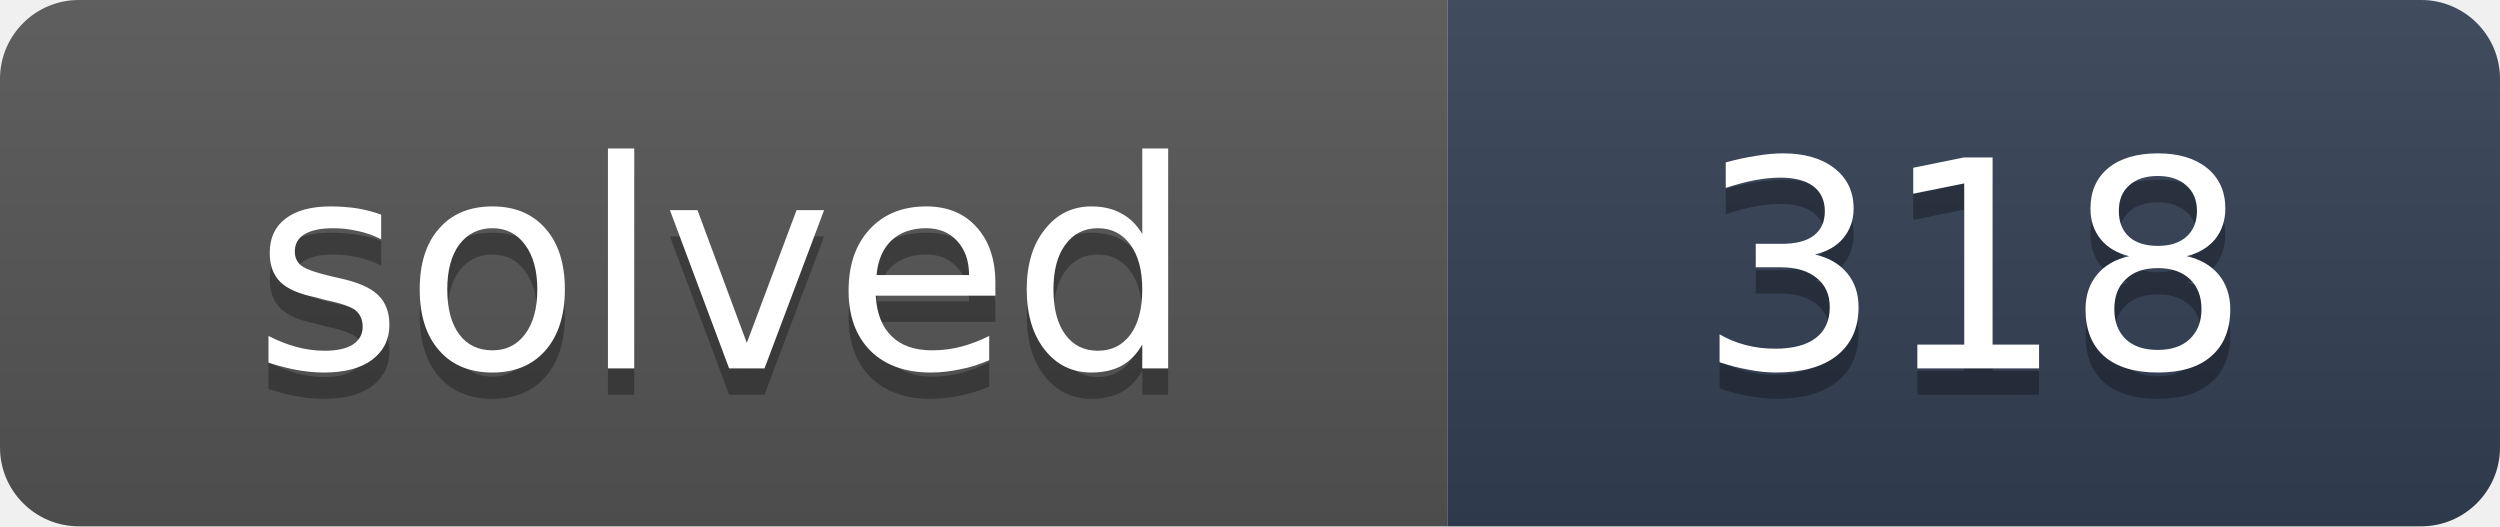
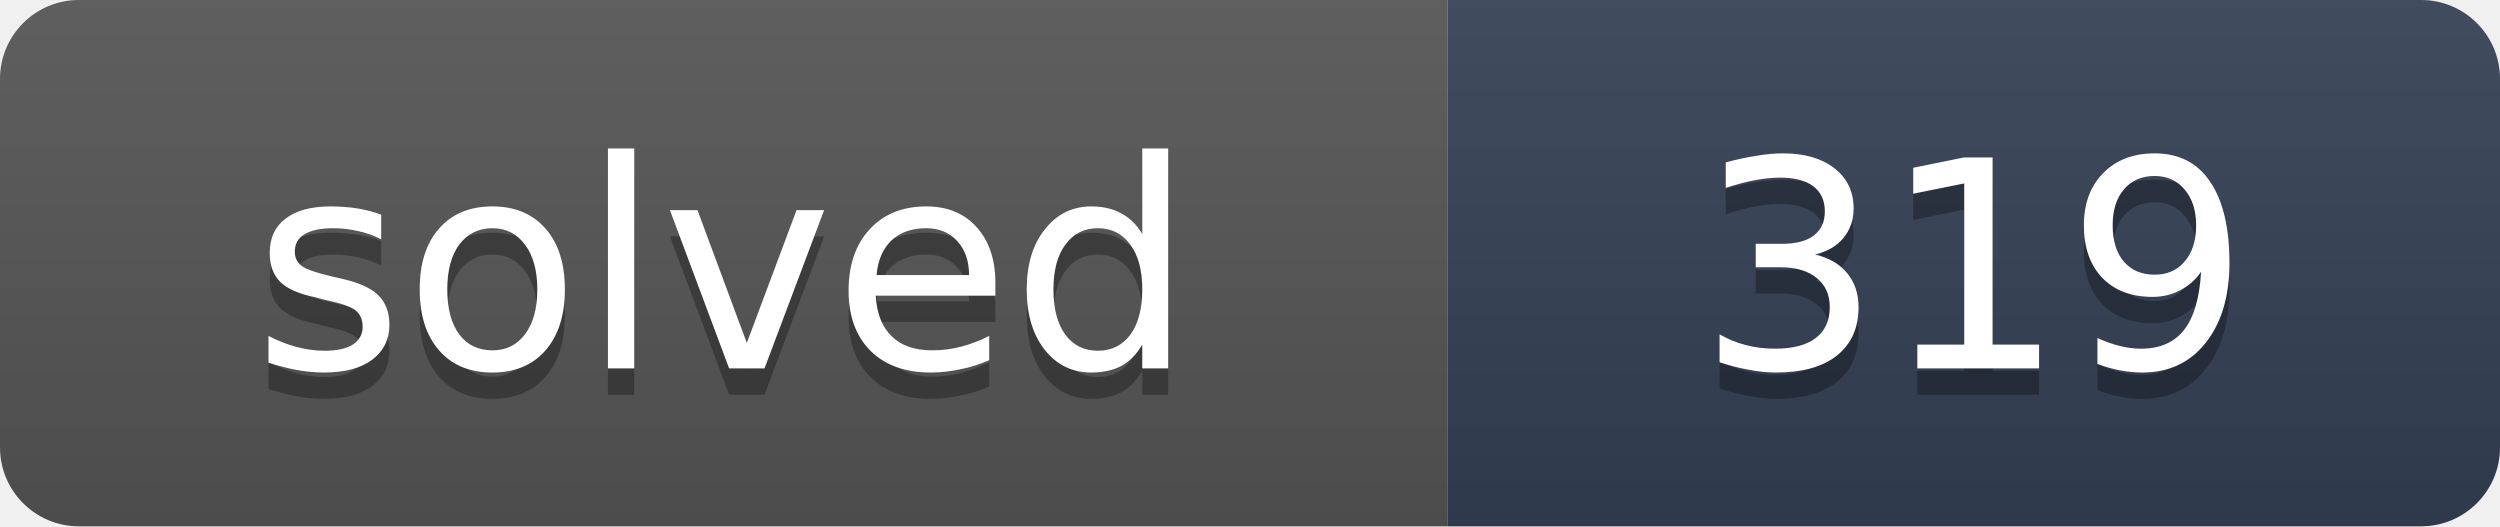
- <svg xmlns="http://www.w3.org/2000/svg" width="95" height="20" role="img" aria-label="solved: 318">
+ <svg xmlns="http://www.w3.org/2000/svg" width="95" height="20" role="img" aria-label="solved: 319">
  <linearGradient id="s" x2="0" y2="100%">
    <stop offset="0" stop-color="#bbb" stop-opacity=".1" />
    <stop offset="1" stop-opacity=".1" />
  </linearGradient>
  <clipPath id="r">
    <rect width="95" height="20" rx="3" fill="#fff" />
  </clipPath>
  <g clip-path="url(#r)">
    <rect width="55" height="20" fill="#555" />
    <rect x="55" width="40" height="20" fill="#334155" />
    <rect width="95" height="20" fill="url(#s)" />
  </g>
  <g fill="#fff" text-anchor="middle" font-family="Verdana,DejaVu Sans,Geneva,sans-serif" font-size="11">
    <text x="27.5" y="15" fill="#010101" fill-opacity=".3" textLength="35">solved</text>
    <text x="27.5" y="14" fill="#fff" textLength="35">solved</text>
-     <text x="75" y="15" fill="#010101" fill-opacity=".3" textLength="20">318</text>
-     <text x="75" y="14" fill="#fff" textLength="20">318</text>
+     <text x="75" y="15" fill="#010101" fill-opacity=".3" textLength="20">319</text>
+     <text x="75" y="14" fill="#fff" textLength="20">319</text>
  </g>
</svg>
